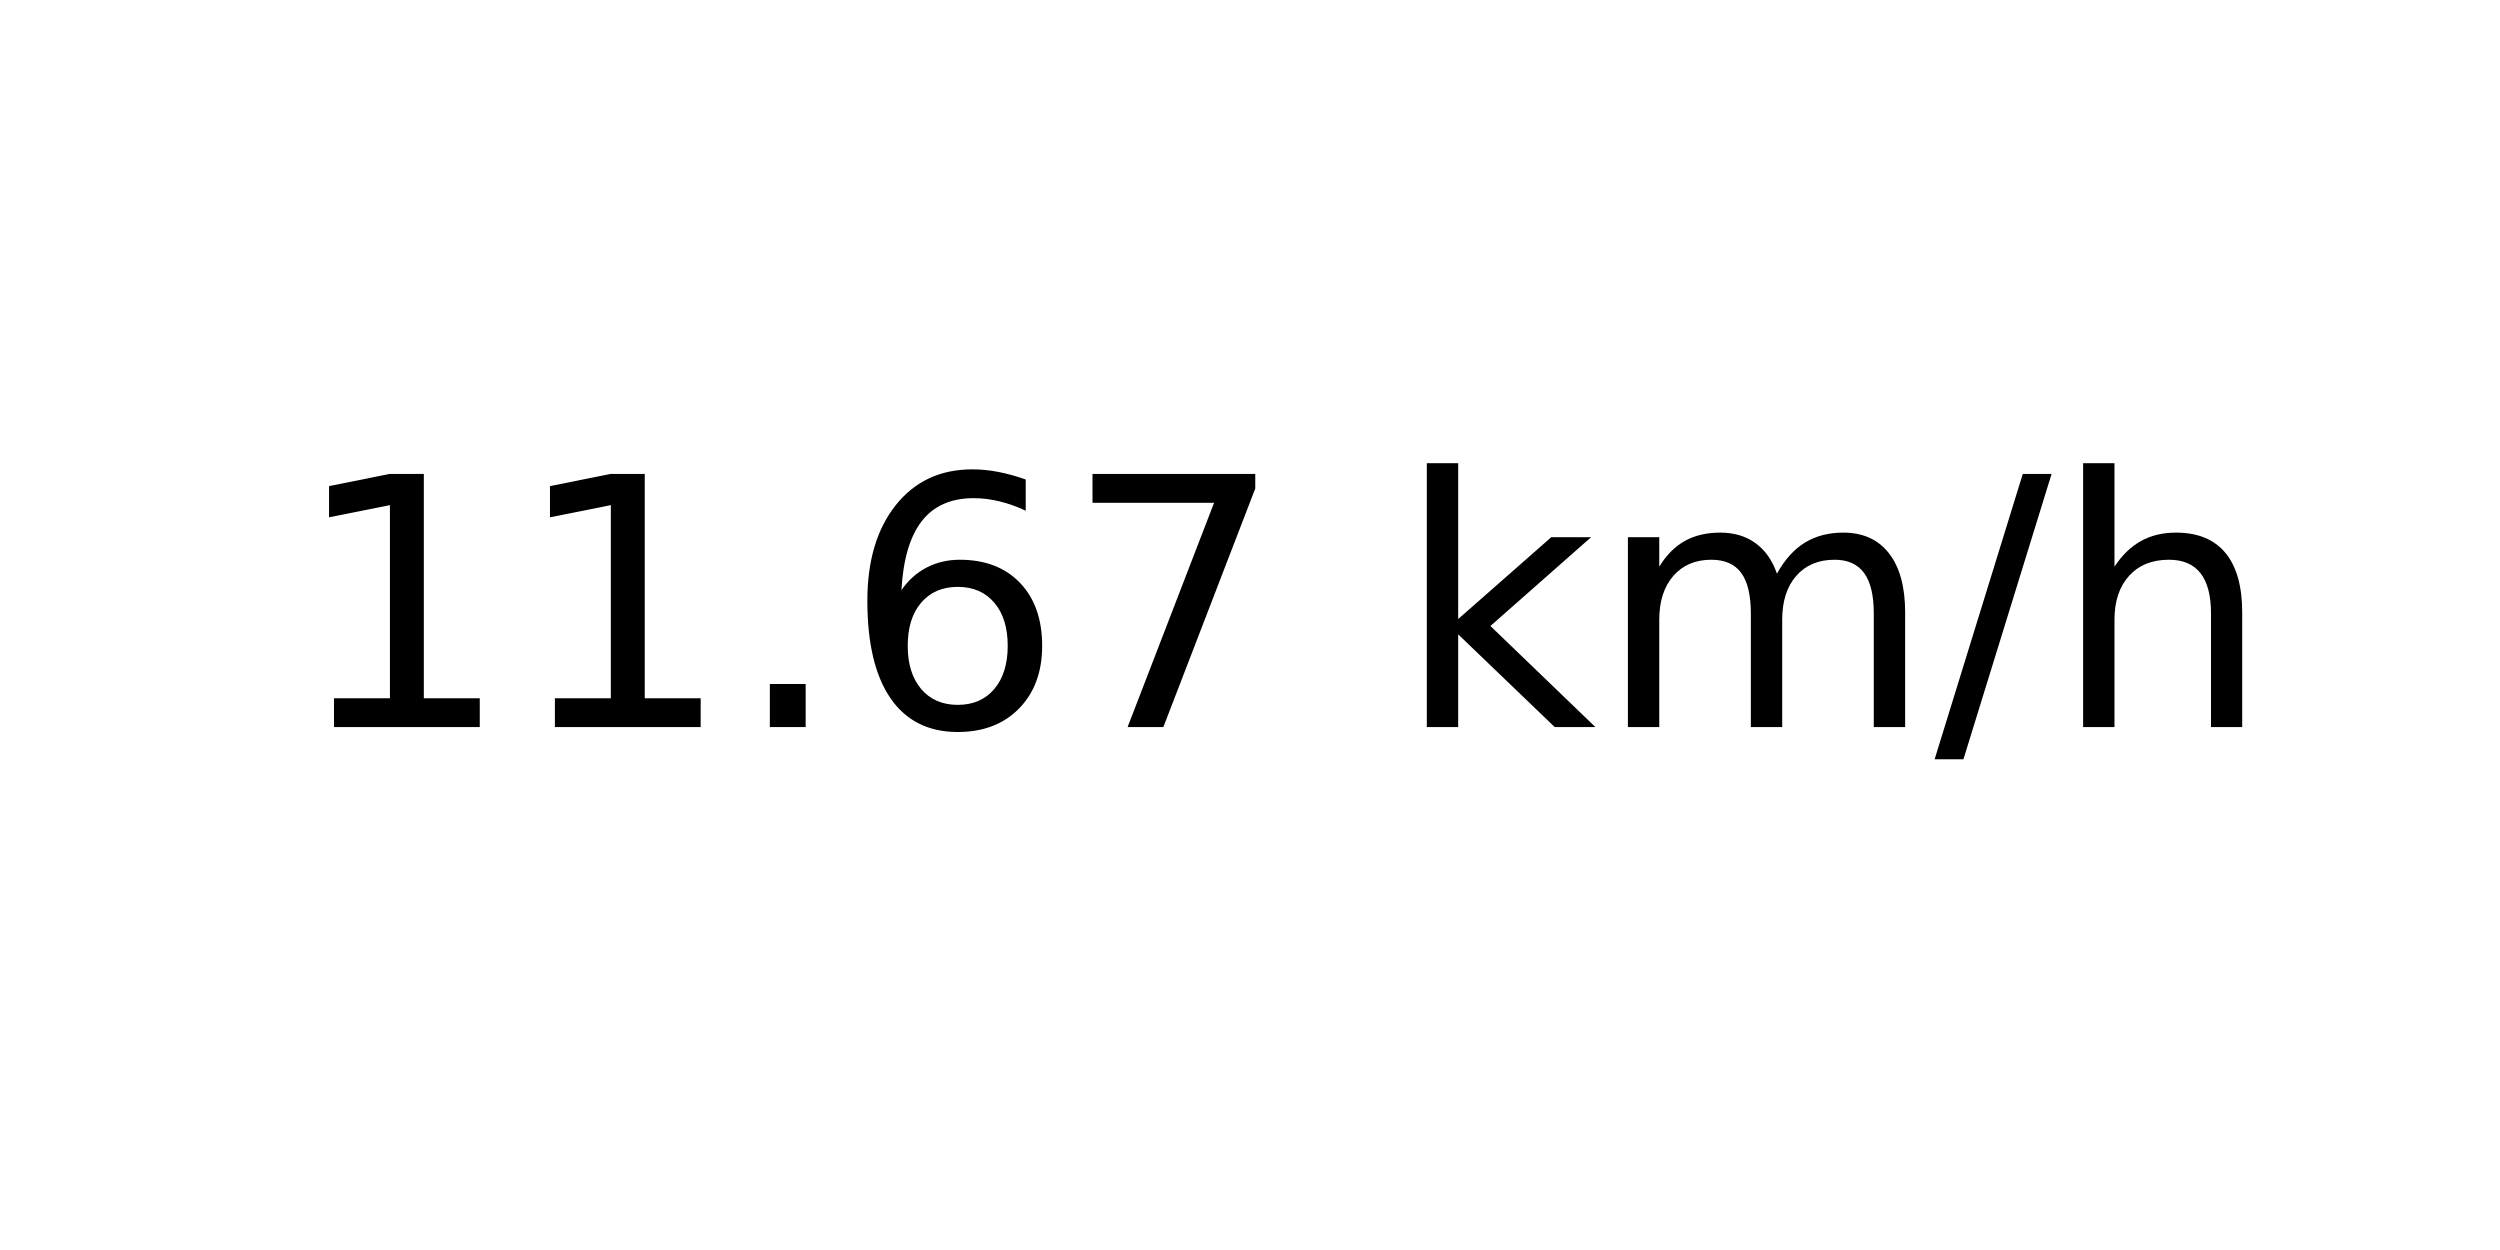
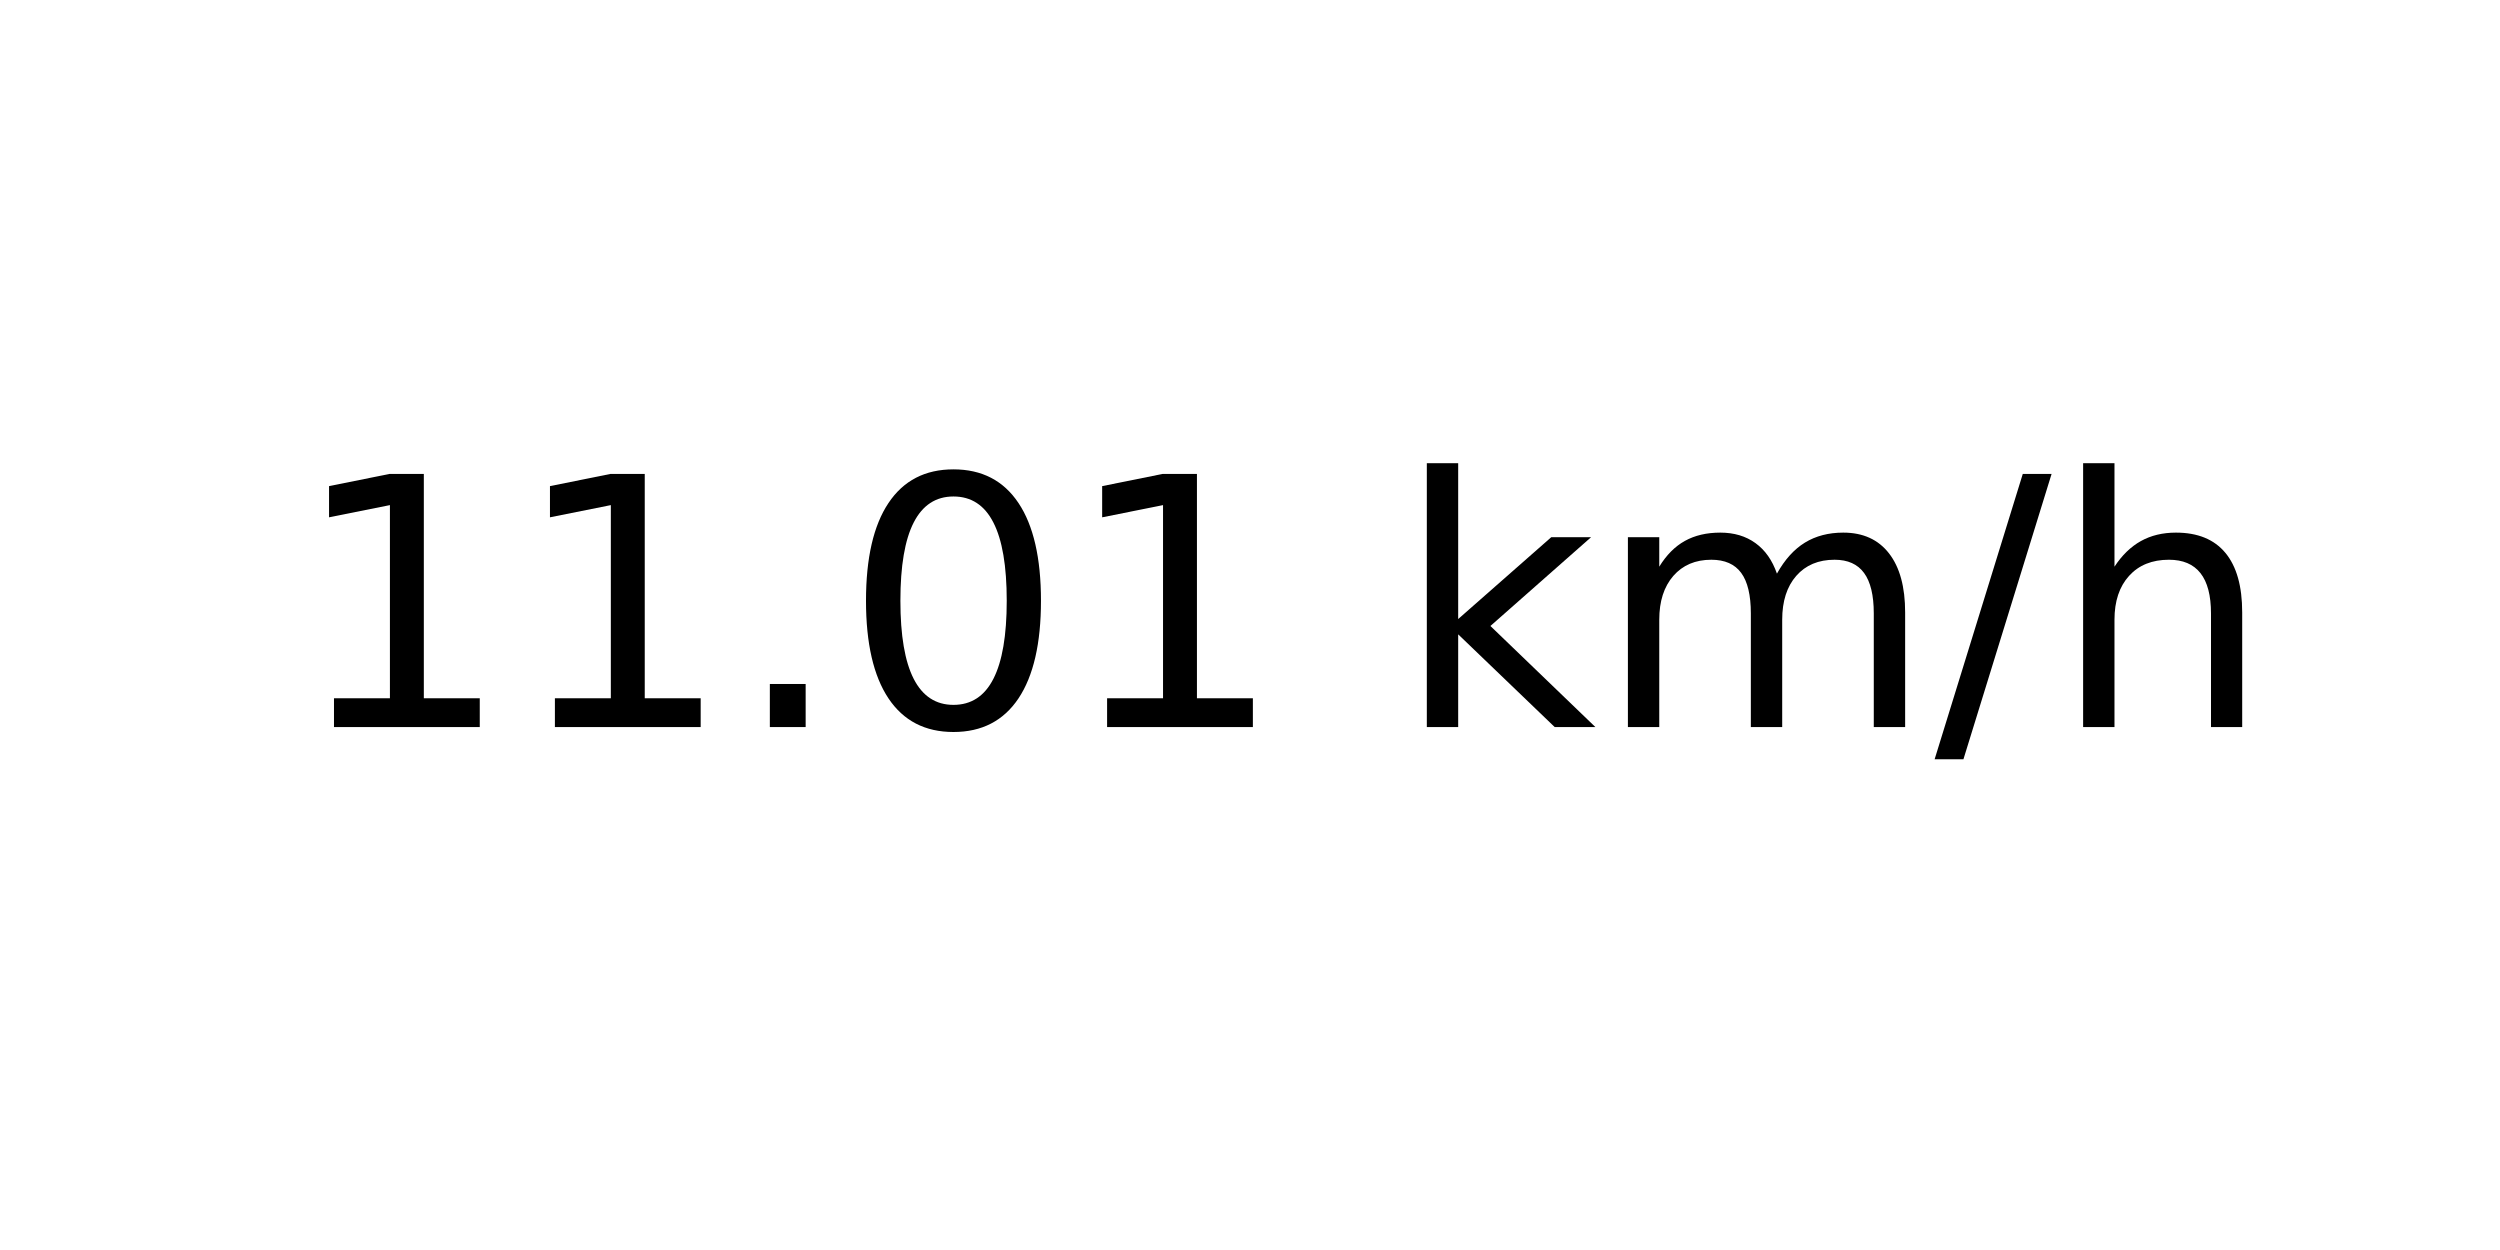
<svg xmlns="http://www.w3.org/2000/svg" xmlns:xlink="http://www.w3.org/1999/xlink" width="72pt" height="36pt" viewBox="0 0 72 36" version="1.1">
  <defs>
    <style type="text/css">*{stroke-linejoin: round; stroke-linecap: butt}</style>
  </defs>
  <g id="figure_1">
    <g id="axes_1">
      <g id="text_1">
        <g transform="translate(8.378125 20.93937) scale(0.1 -0.1)">
          <defs>
            <path id="DejaVuSans-31" d="M 794 531  L 1825 531  L 1825 4091  L 703 3866  L 703 4441  L 1819 4666  L 2450 4666  L 2450 531  L 3481 531  L 3481 0  L 794 0  L 794 531  z " transform="scale(0.015625)" />
            <path id="DejaVuSans-2e" d="M 684 794  L 1344 794  L 1344 0  L 684 0  L 684 794  z " transform="scale(0.015625)" />
-             <path id="DejaVuSans-36" d="M 2113 2584  Q 1688 2584 1439 2293  Q 1191 2003 1191 1497  Q 1191 994 1439 701  Q 1688 409 2113 409  Q 2538 409 2786 701  Q 3034 994 3034 1497  Q 3034 2003 2786 2293  Q 2538 2584 2113 2584  z M 3366 4563  L 3366 3988  Q 3128 4100 2886 4159  Q 2644 4219 2406 4219  Q 1781 4219 1451 3797  Q 1122 3375 1075 2522  Q 1259 2794 1537 2939  Q 1816 3084 2150 3084  Q 2853 3084 3261 2657  Q 3669 2231 3669 1497  Q 3669 778 3244 343  Q 2819 -91 2113 -91  Q 1303 -91 875 529  Q 447 1150 447 2328  Q 447 3434 972 4092  Q 1497 4750 2381 4750  Q 2619 4750 2861 4703  Q 3103 4656 3366 4563  z " transform="scale(0.015625)" />
-             <path id="DejaVuSans-37" d="M 525 4666  L 3525 4666  L 3525 4397  L 1831 0  L 1172 0  L 2766 4134  L 525 4134  L 525 4666  z " transform="scale(0.015625)" />
+             <path id="DejaVuSans-30" d="M 2034 4250  Q 1547 4250 1301 3770  Q 1056 3291 1056 2328  Q 1056 1369 1301 889  Q 1547 409 2034 409  Q 2525 409 2770 889  Q 3016 1369 3016 2328  Q 3016 3291 2770 3770  Q 2525 4250 2034 4250  z M 2034 4750  Q 2819 4750 3233 4129  Q 3647 3509 3647 2328  Q 3647 1150 3233 529  Q 2819 -91 2034 -91  Q 1250 -91 836 529  Q 422 1150 422 2328  Q 422 3509 836 4129  Q 1250 4750 2034 4750  z " transform="scale(0.015625)" />
            <path id="DejaVuSans-20" transform="scale(0.015625)" />
            <path id="DejaVuSans-6b" d="M 581 4863  L 1159 4863  L 1159 1991  L 2875 3500  L 3609 3500  L 1753 1863  L 3688 0  L 2938 0  L 1159 1709  L 1159 0  L 581 0  L 581 4863  z " transform="scale(0.015625)" />
            <path id="DejaVuSans-6d" d="M 3328 2828  Q 3544 3216 3844 3400  Q 4144 3584 4550 3584  Q 5097 3584 5394 3201  Q 5691 2819 5691 2113  L 5691 0  L 5113 0  L 5113 2094  Q 5113 2597 4934 2840  Q 4756 3084 4391 3084  Q 3944 3084 3684 2787  Q 3425 2491 3425 1978  L 3425 0  L 2847 0  L 2847 2094  Q 2847 2600 2669 2842  Q 2491 3084 2119 3084  Q 1678 3084 1418 2786  Q 1159 2488 1159 1978  L 1159 0  L 581 0  L 581 3500  L 1159 3500  L 1159 2956  Q 1356 3278 1631 3431  Q 1906 3584 2284 3584  Q 2666 3584 2933 3390  Q 3200 3197 3328 2828  z " transform="scale(0.015625)" />
            <path id="DejaVuSans-2f" d="M 1625 4666  L 2156 4666  L 531 -594  L 0 -594  L 1625 4666  z " transform="scale(0.015625)" />
            <path id="DejaVuSans-68" d="M 3513 2113  L 3513 0  L 2938 0  L 2938 2094  Q 2938 2591 2744 2837  Q 2550 3084 2163 3084  Q 1697 3084 1428 2787  Q 1159 2491 1159 1978  L 1159 0  L 581 0  L 581 4863  L 1159 4863  L 1159 2956  Q 1366 3272 1645 3428  Q 1925 3584 2291 3584  Q 2894 3584 3203 3211  Q 3513 2838 3513 2113  z " transform="scale(0.015625)" />
          </defs>
          <use xlink:href="#DejaVuSans-31" />
          <use xlink:href="#DejaVuSans-31" x="63.623" />
          <use xlink:href="#DejaVuSans-2e" x="127.246" />
-           <use xlink:href="#DejaVuSans-36" x="159.033" />
-           <use xlink:href="#DejaVuSans-37" x="222.656" />
+           <use xlink:href="#DejaVuSans-30" x="159.033" />
+           <use xlink:href="#DejaVuSans-31" x="222.656" />
          <use xlink:href="#DejaVuSans-20" x="286.279" />
          <use xlink:href="#DejaVuSans-6b" x="318.066" />
          <use xlink:href="#DejaVuSans-6d" x="375.977" />
          <use xlink:href="#DejaVuSans-2f" x="473.389" />
          <use xlink:href="#DejaVuSans-68" x="507.08" />
        </g>
      </g>
    </g>
  </g>
</svg>
